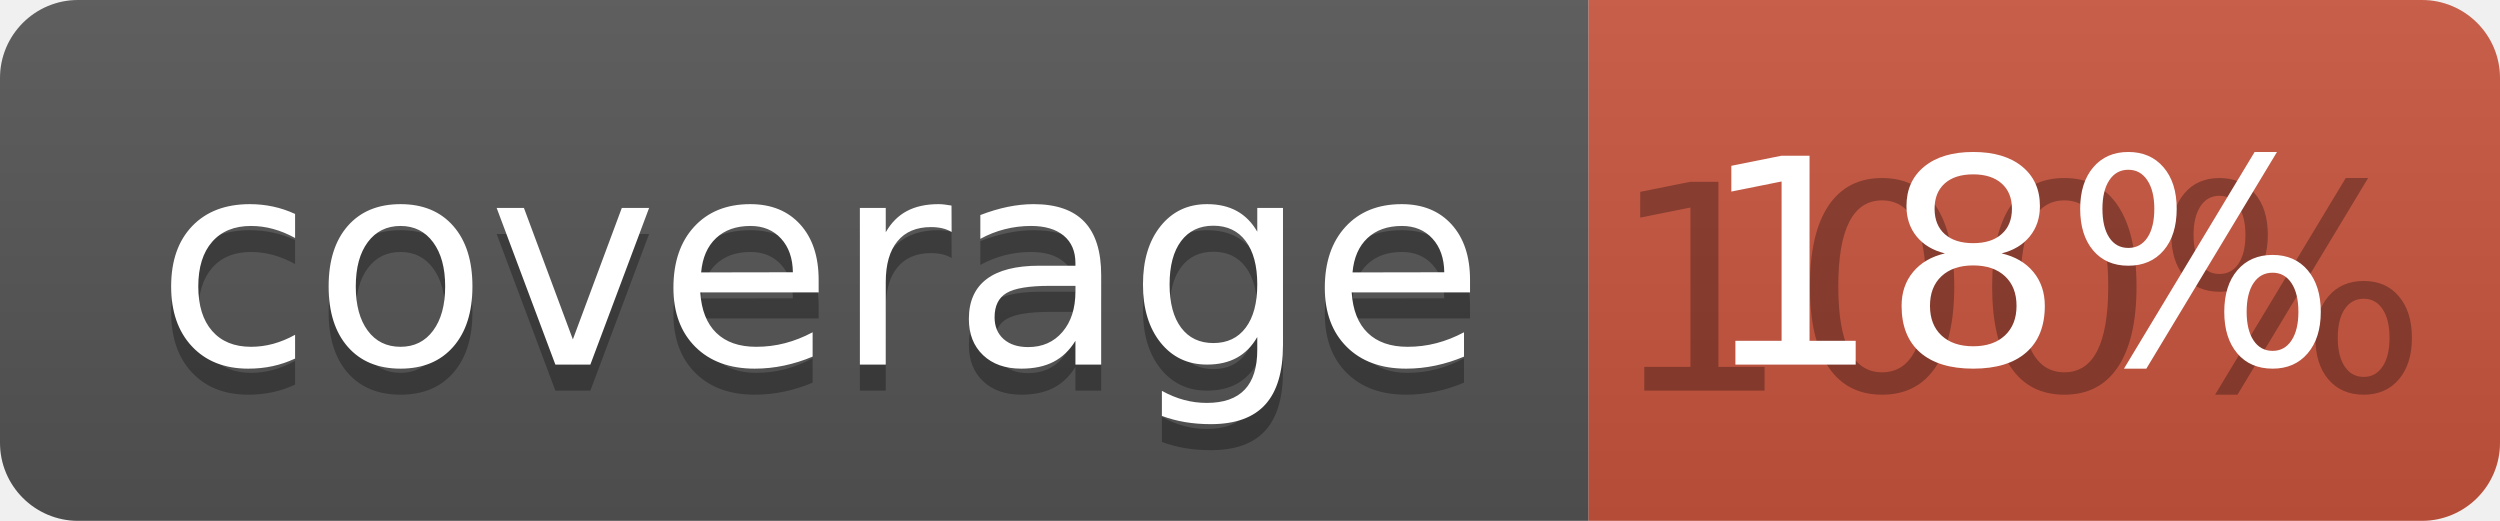
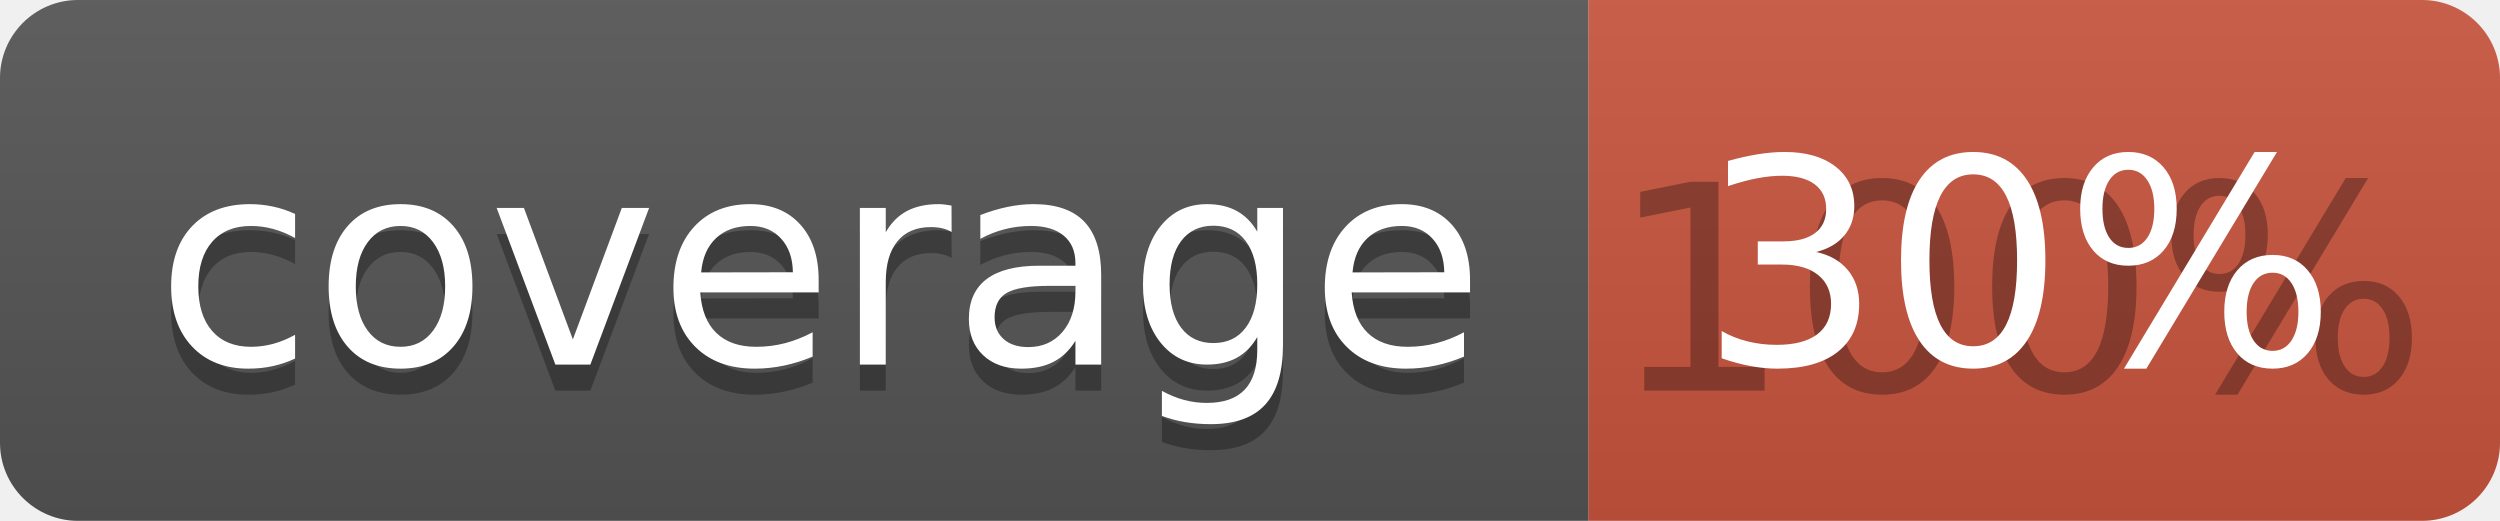
<svg xmlns="http://www.w3.org/2000/svg" width="96" height="20">
  <linearGradient id="b" x2="0" y2="100%">
    <stop offset="0" stop-color="#bbb" stop-opacity=".1" />
    <stop offset="1" stop-opacity=".1" />
  </linearGradient>
  <clipPath id="a">
    <rect width="96" height="20" rx="3" fill="#fff" />
  </clipPath>
  <g clip-path="url(#a)">
    <path fill="#555" d="M0 0h61v20H0z" />
    <path fill="#CA553E" d="M61 0h35v20H61z" />
    <path fill="url(#b)" d="M0 0h96v20H0z" />
  </g>
  <g fill="#fff" text-anchor="middle" font-family="DejaVu Sans,Verdana,Geneva,sans-serif" font-size="110">
    <text x="315" y="150" fill="#010101" fill-opacity=".3" transform="scale(.1)" textLength="510">coverage</text>
    <text x="315" y="140" transform="scale(.1)" textLength="510">coverage</text>
    <text x="775" y="150" fill="#010101" fill-opacity=".3" transform="scale(.1)" textLength="250">100%</text>
-     <text x="775" y="140" transform="scale(.1)" textLength="250">18%</text>
+     <text x="775" y="140" transform="scale(.1)" textLength="250">30%</text>
  </g>
</svg>
